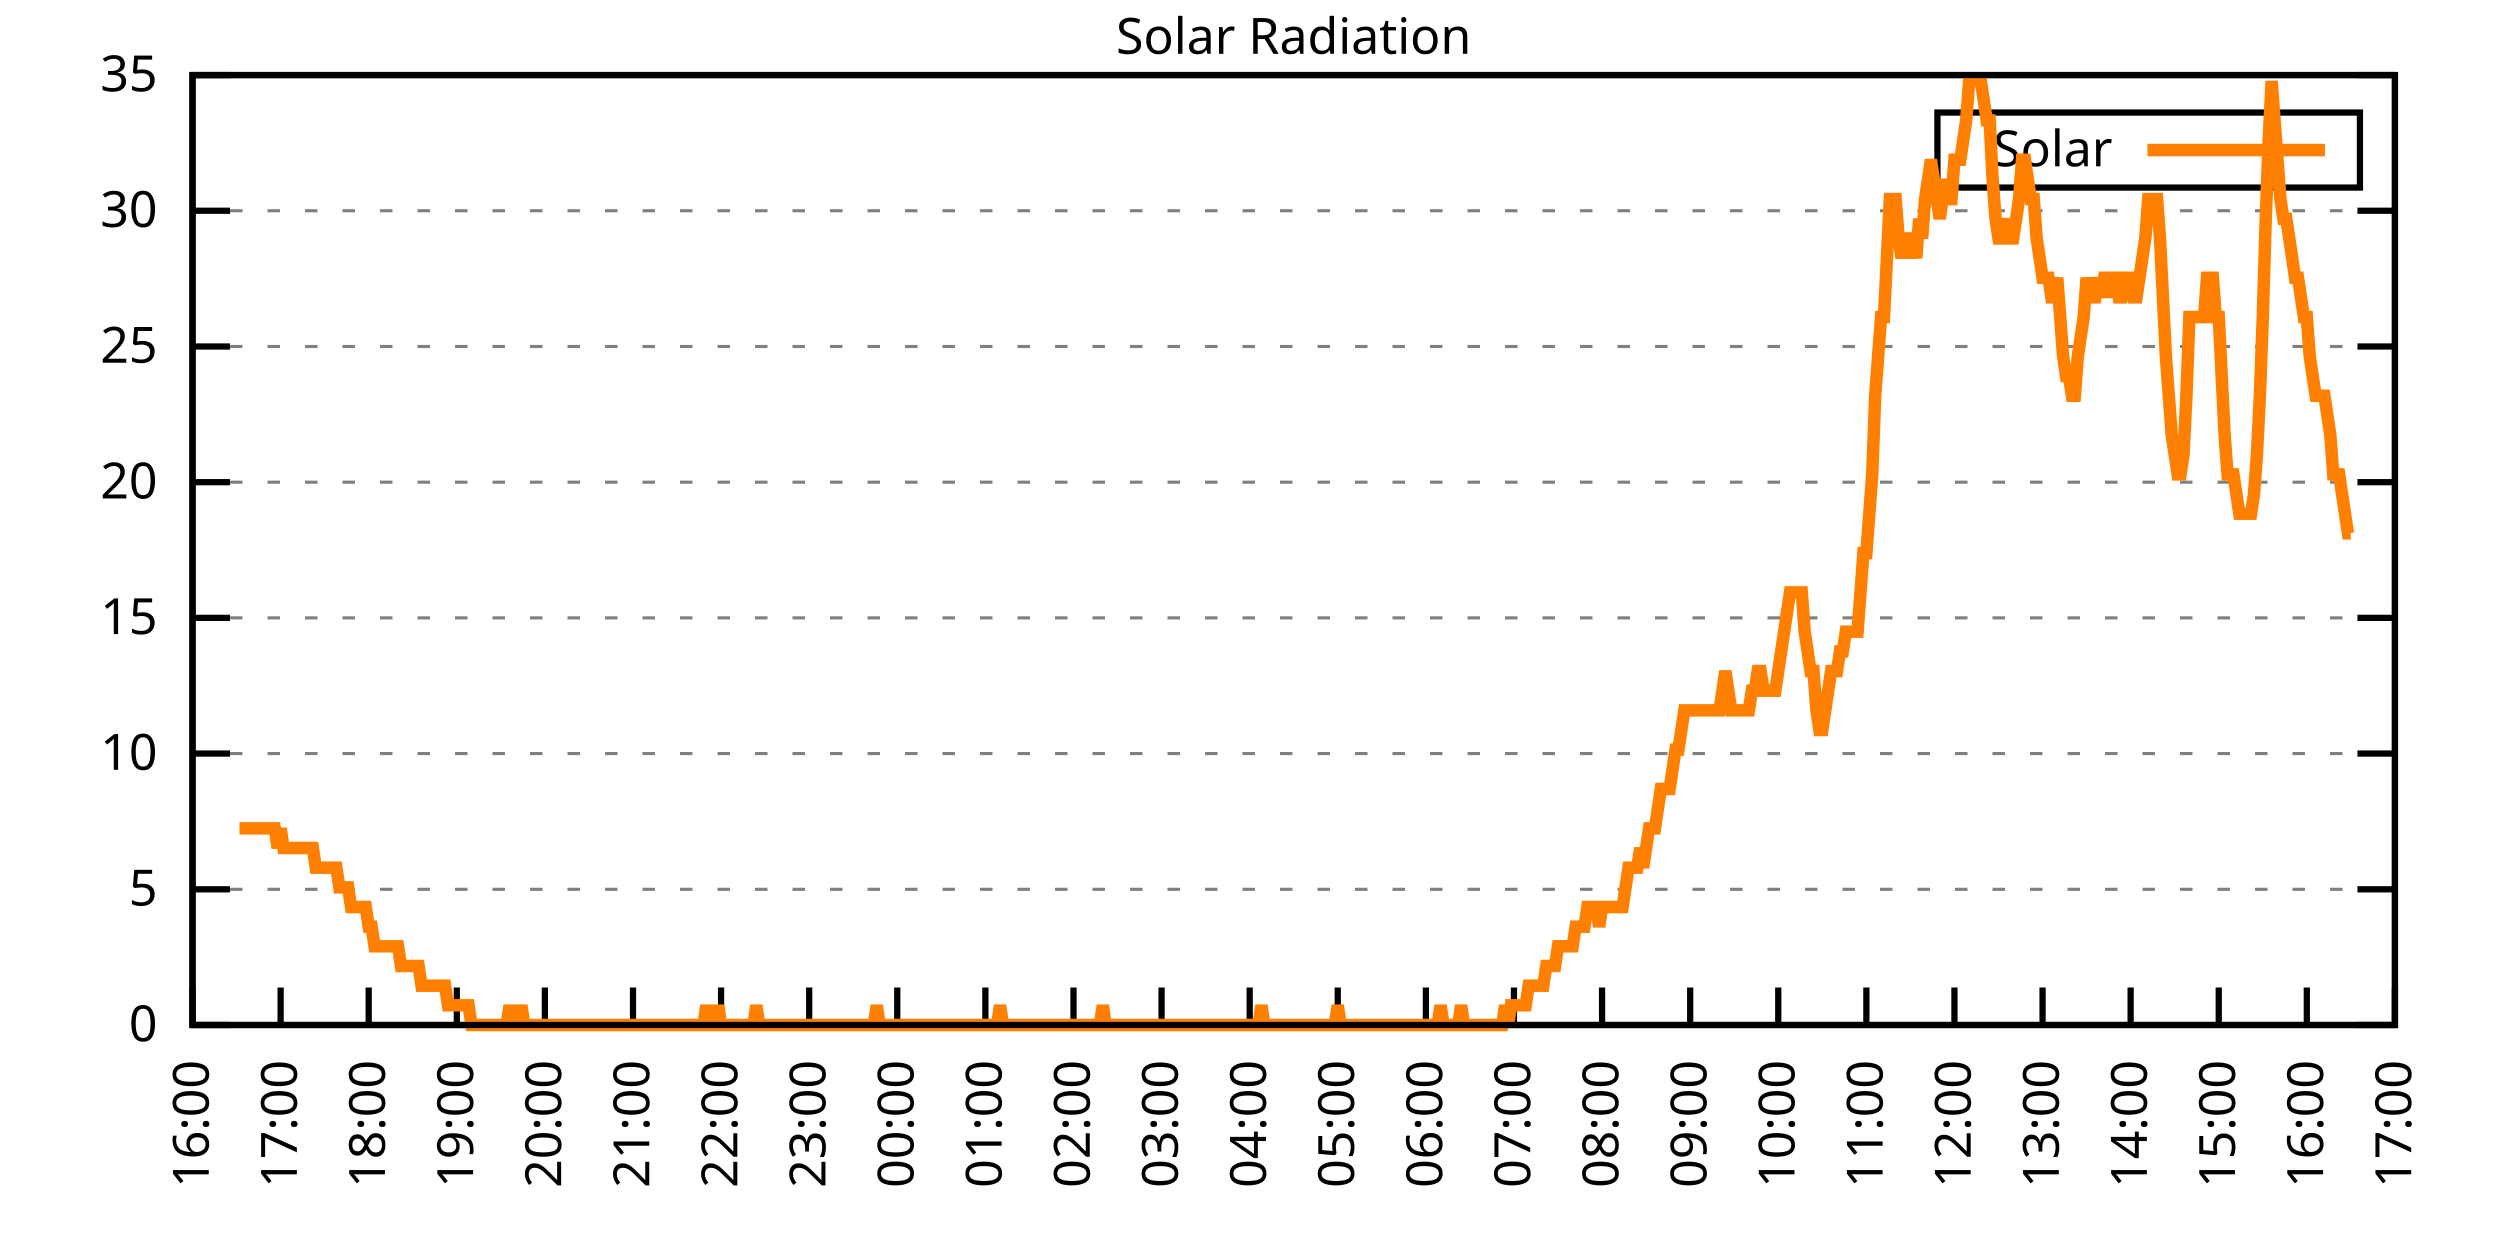
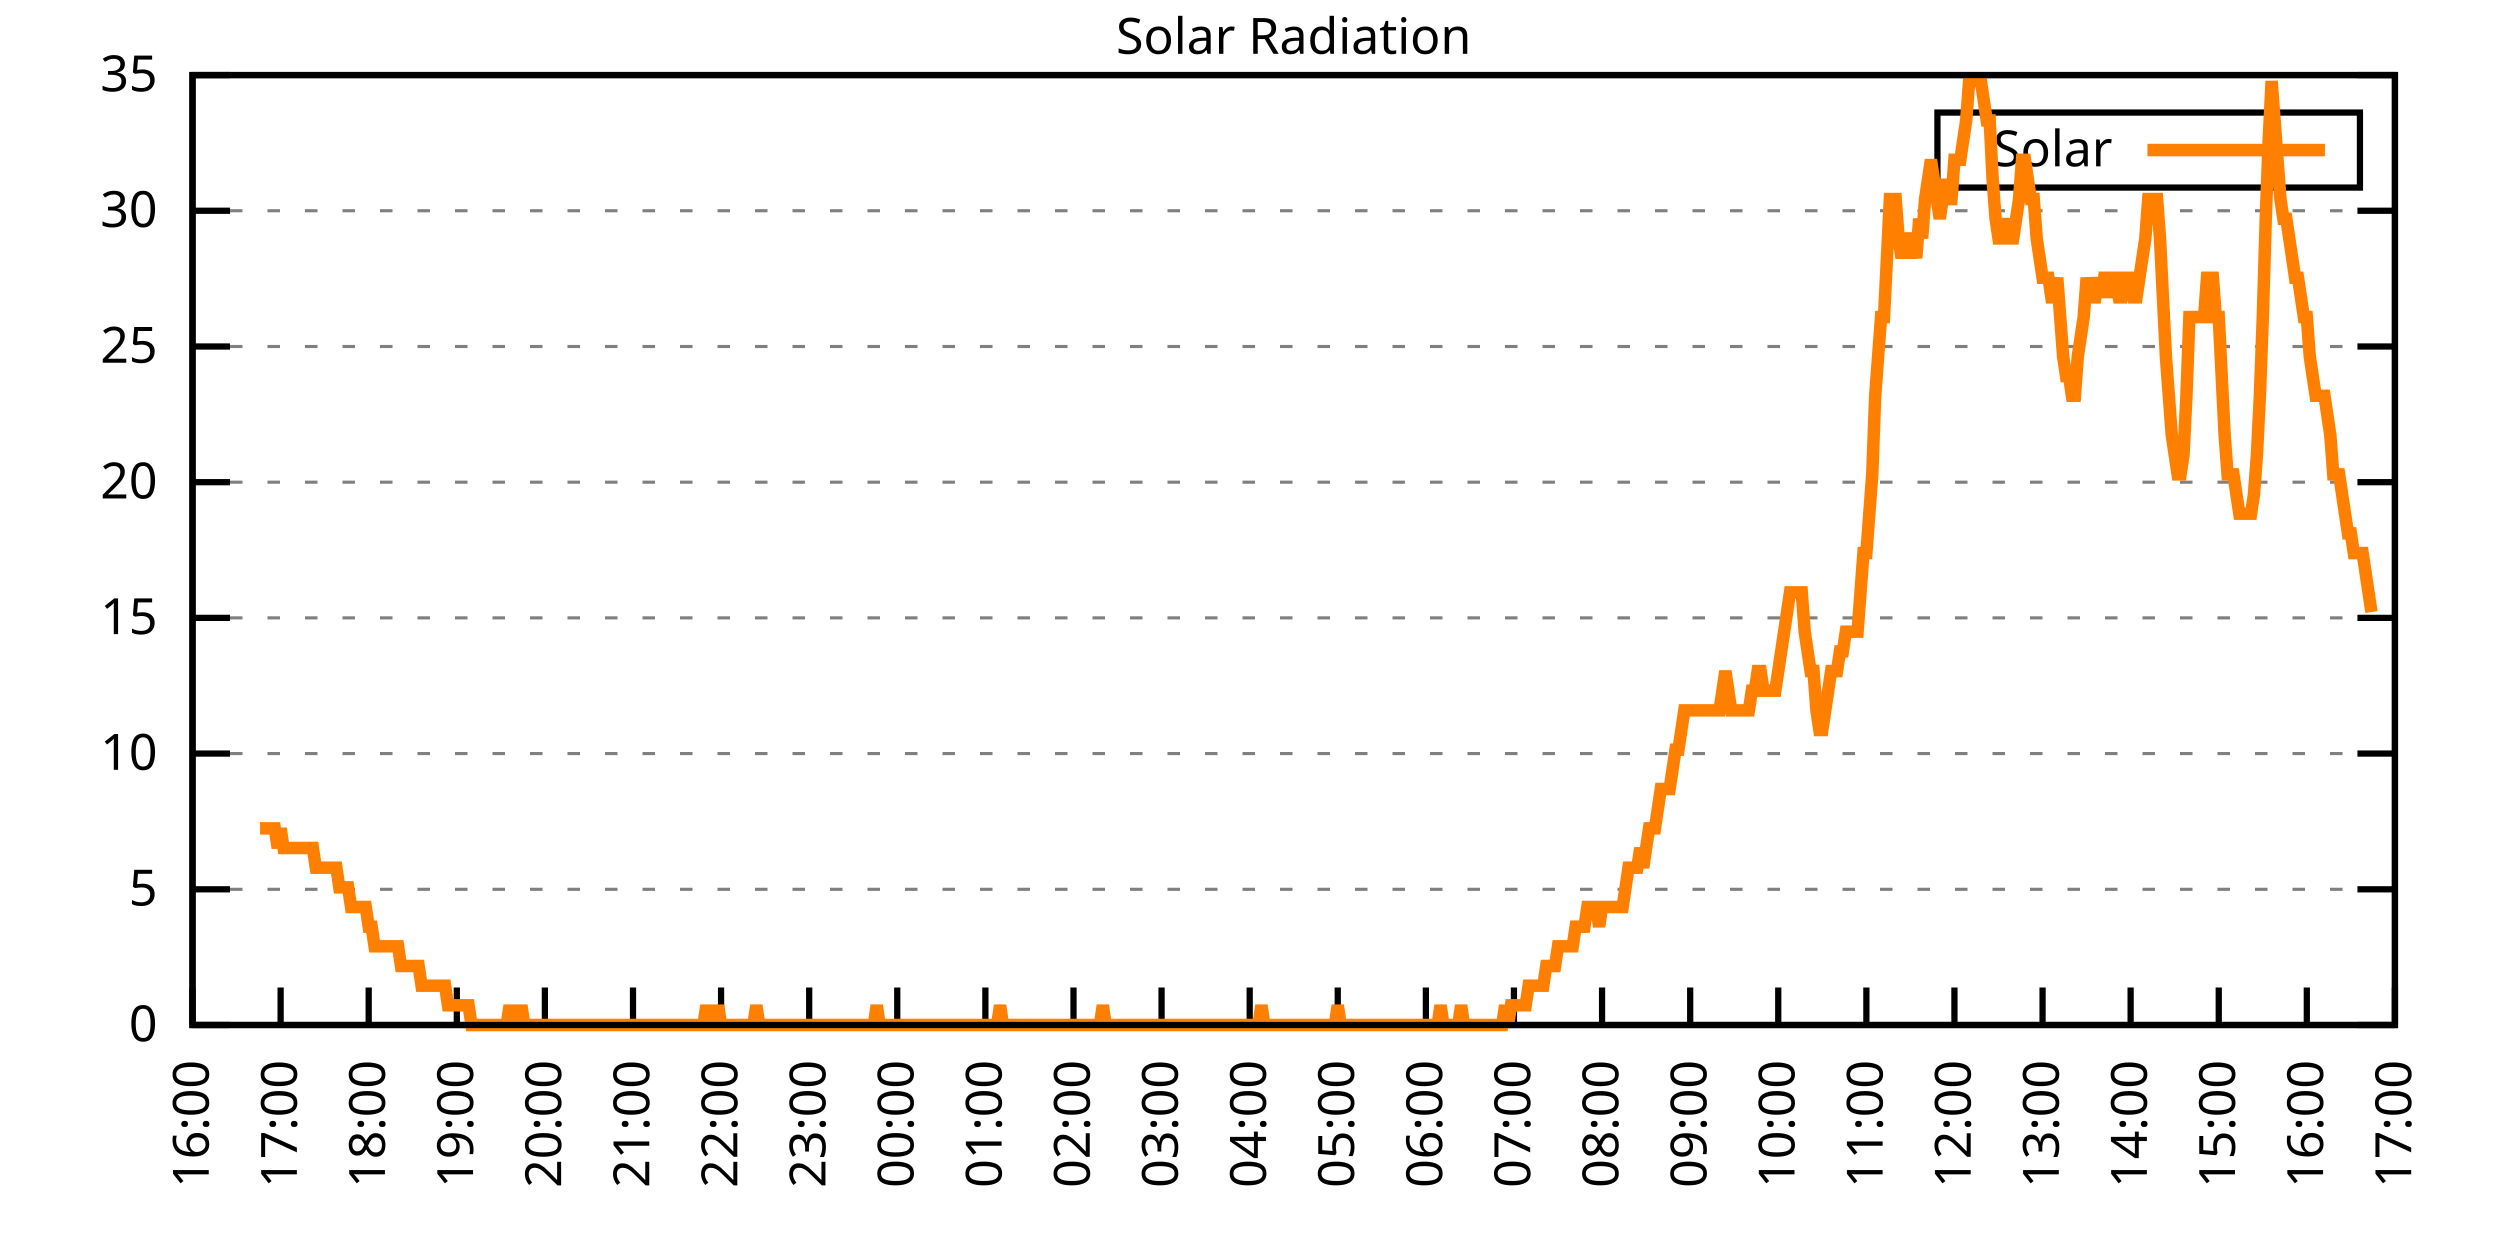
<svg xmlns="http://www.w3.org/2000/svg" xmlns:xlink="http://www.w3.org/1999/xlink" width="400" height="200" viewBox="0 0 400 200">
  <g id="gnuplot_canvas">
    <rect x="0" y="0" width="400" height="200" fill="none" />
    <defs>
      <circle id="gpDot" r="0.5" stroke-width="0.5" stroke="currentColor" />
      <path id="gpPt0" stroke-width="0.333" stroke="currentColor" d="M-1,0 h2 M0,-1 v2" />
      <path id="gpPt1" stroke-width="0.333" stroke="currentColor" d="M-1,-1 L1,1 M1,-1 L-1,1" />
      <path id="gpPt2" stroke-width="0.333" stroke="currentColor" d="M-1,0 L1,0 M0,-1 L0,1 M-1,-1 L1,1 M-1,1 L1,-1" />
      <rect id="gpPt3" stroke-width="0.333" stroke="currentColor" x="-1" y="-1" width="2" height="2" />
      <rect id="gpPt4" stroke-width="0.333" stroke="currentColor" fill="currentColor" x="-1" y="-1" width="2" height="2" />
      <circle id="gpPt5" stroke-width="0.333" stroke="currentColor" cx="0" cy="0" r="1" />
      <use xlink:href="#gpPt5" id="gpPt6" fill="currentColor" stroke="none" />
      <path id="gpPt7" stroke-width="0.333" stroke="currentColor" d="M0,-1.33 L-1.33,0.67 L1.33,0.67 z" />
      <use xlink:href="#gpPt7" id="gpPt8" fill="currentColor" stroke="none" />
      <use xlink:href="#gpPt7" id="gpPt9" stroke="currentColor" transform="rotate(180)" />
      <use xlink:href="#gpPt9" id="gpPt10" fill="currentColor" stroke="none" />
      <use xlink:href="#gpPt3" id="gpPt11" stroke="currentColor" transform="rotate(45)" />
      <use xlink:href="#gpPt11" id="gpPt12" fill="currentColor" stroke="none" />
      <path id="gpPt13" stroke-width="0.333" stroke="currentColor" d="M0,1.330 L1.265,0.411 L0.782,-1.067 L-0.782,-1.076 L-1.265,0.411 z" />
      <use xlink:href="#gpPt13" id="gpPt14" fill="currentColor" stroke="none" />
      <filter id="textbox" filterUnits="objectBoundingBox" x="0" y="0" height="1" width="1">
        <feFlood flood-color="white" flood-opacity="1" result="bgnd" />
        <feComposite in="SourceGraphic" in2="bgnd" operator="atop" />
      </filter>
      <filter id="greybox" filterUnits="objectBoundingBox" x="0" y="0" height="1" width="1">
        <feFlood flood-color="lightgrey" flood-opacity="1" result="grey" />
        <feComposite in="SourceGraphic" in2="grey" operator="atop" />
      </filter>
    </defs>
    <g fill="none" color="white" stroke="currentColor" stroke-width="1.00" stroke-linecap="butt" stroke-linejoin="miter">
</g>
    <g fill="none" color="black" stroke="currentColor" stroke-width="1.00" stroke-linecap="butt" stroke-linejoin="miter">
      <g stroke="none" shape-rendering="crispEdges">
        <polygon fill="rgb(255, 255, 255)" points="30.80,164.00 383.18,164.00 383.18,12.02 30.80,12.02 " />
      </g>
    </g>
    <g fill="none" color="black" stroke="currentColor" stroke-width="1.00" stroke-linecap="butt" stroke-linejoin="miter">
</g>
    <g fill="none" color="black" stroke="black" stroke-width="0.50" stroke-linecap="butt" stroke-linejoin="miter">
</g>
    <g fill="none" color="gray" stroke="currentColor" stroke-width="0.50" stroke-linecap="butt" stroke-linejoin="miter">
      <path stroke="gray" stroke-dasharray="2,4" class="gridline" d="M30.80,164.00 L383.19,164.00  " />
    </g>
    <g fill="none" color="gray" stroke="gray" stroke-width="1.00" stroke-linecap="butt" stroke-linejoin="miter">
</g>
    <g fill="none" color="black" stroke="currentColor" stroke-width="1.00" stroke-linecap="butt" stroke-linejoin="miter">
      <path stroke="black" d="M30.80,164.00 L36.80,164.00 M383.19,164.00 L377.19,164.00  " />
      <g transform="translate(25.20,166.60)" stroke="none" fill="black" font-family="Sans" font-size="8.00" text-anchor="end">
        <text>
          <tspan font-family="Sans"> 0</tspan>
        </text>
      </g>
    </g>
    <g fill="none" color="black" stroke="currentColor" stroke-width="1.00" stroke-linecap="butt" stroke-linejoin="miter">
</g>
    <g fill="none" color="black" stroke="black" stroke-width="0.50" stroke-linecap="butt" stroke-linejoin="miter">
</g>
    <g fill="none" color="gray" stroke="currentColor" stroke-width="0.50" stroke-linecap="butt" stroke-linejoin="miter">
      <path stroke="gray" stroke-dasharray="2,4" class="gridline" d="M30.80,142.29 L383.19,142.29  " />
    </g>
    <g fill="none" color="gray" stroke="gray" stroke-width="1.00" stroke-linecap="butt" stroke-linejoin="miter">
</g>
    <g fill="none" color="black" stroke="currentColor" stroke-width="1.00" stroke-linecap="butt" stroke-linejoin="miter">
      <path stroke="black" d="M30.80,142.29 L36.80,142.29 M383.19,142.29 L377.19,142.29  " />
      <g transform="translate(25.20,144.89)" stroke="none" fill="black" font-family="Sans" font-size="8.00" text-anchor="end">
        <text>
          <tspan font-family="Sans"> 5</tspan>
        </text>
      </g>
    </g>
    <g fill="none" color="black" stroke="currentColor" stroke-width="1.00" stroke-linecap="butt" stroke-linejoin="miter">
</g>
    <g fill="none" color="black" stroke="black" stroke-width="0.50" stroke-linecap="butt" stroke-linejoin="miter">
</g>
    <g fill="none" color="gray" stroke="currentColor" stroke-width="0.50" stroke-linecap="butt" stroke-linejoin="miter">
      <path stroke="gray" stroke-dasharray="2,4" class="gridline" d="M30.80,120.57 L383.19,120.57  " />
    </g>
    <g fill="none" color="gray" stroke="gray" stroke-width="1.00" stroke-linecap="butt" stroke-linejoin="miter">
</g>
    <g fill="none" color="black" stroke="currentColor" stroke-width="1.00" stroke-linecap="butt" stroke-linejoin="miter">
      <path stroke="black" d="M30.80,120.57 L36.80,120.57 M383.19,120.57 L377.19,120.57  " />
      <g transform="translate(25.20,123.17)" stroke="none" fill="black" font-family="Sans" font-size="8.00" text-anchor="end">
        <text>
          <tspan font-family="Sans"> 10</tspan>
        </text>
      </g>
    </g>
    <g fill="none" color="black" stroke="currentColor" stroke-width="1.00" stroke-linecap="butt" stroke-linejoin="miter">
</g>
    <g fill="none" color="black" stroke="black" stroke-width="0.50" stroke-linecap="butt" stroke-linejoin="miter">
</g>
    <g fill="none" color="gray" stroke="currentColor" stroke-width="0.50" stroke-linecap="butt" stroke-linejoin="miter">
      <path stroke="gray" stroke-dasharray="2,4" class="gridline" d="M30.80,98.86 L383.19,98.86  " />
    </g>
    <g fill="none" color="gray" stroke="gray" stroke-width="1.00" stroke-linecap="butt" stroke-linejoin="miter">
</g>
    <g fill="none" color="black" stroke="currentColor" stroke-width="1.00" stroke-linecap="butt" stroke-linejoin="miter">
      <path stroke="black" d="M30.80,98.86 L36.80,98.86 M383.19,98.86 L377.19,98.86  " />
      <g transform="translate(25.20,101.46)" stroke="none" fill="black" font-family="Sans" font-size="8.00" text-anchor="end">
        <text>
          <tspan font-family="Sans"> 15</tspan>
        </text>
      </g>
    </g>
    <g fill="none" color="black" stroke="currentColor" stroke-width="1.00" stroke-linecap="butt" stroke-linejoin="miter">
</g>
    <g fill="none" color="black" stroke="black" stroke-width="0.50" stroke-linecap="butt" stroke-linejoin="miter">
</g>
    <g fill="none" color="gray" stroke="currentColor" stroke-width="0.50" stroke-linecap="butt" stroke-linejoin="miter">
      <path stroke="gray" stroke-dasharray="2,4" class="gridline" d="M30.80,77.15 L383.19,77.15  " />
    </g>
    <g fill="none" color="gray" stroke="gray" stroke-width="1.00" stroke-linecap="butt" stroke-linejoin="miter">
</g>
    <g fill="none" color="black" stroke="currentColor" stroke-width="1.00" stroke-linecap="butt" stroke-linejoin="miter">
      <path stroke="black" d="M30.80,77.15 L36.80,77.15 M383.19,77.15 L377.19,77.15  " />
      <g transform="translate(25.20,79.75)" stroke="none" fill="black" font-family="Sans" font-size="8.00" text-anchor="end">
        <text>
          <tspan font-family="Sans"> 20</tspan>
        </text>
      </g>
    </g>
    <g fill="none" color="black" stroke="currentColor" stroke-width="1.00" stroke-linecap="butt" stroke-linejoin="miter">
</g>
    <g fill="none" color="black" stroke="black" stroke-width="0.50" stroke-linecap="butt" stroke-linejoin="miter">
</g>
    <g fill="none" color="gray" stroke="currentColor" stroke-width="0.50" stroke-linecap="butt" stroke-linejoin="miter">
      <path stroke="gray" stroke-dasharray="2,4" class="gridline" d="M30.80,55.44 L383.19,55.44  " />
    </g>
    <g fill="none" color="gray" stroke="gray" stroke-width="1.00" stroke-linecap="butt" stroke-linejoin="miter">
</g>
    <g fill="none" color="black" stroke="currentColor" stroke-width="1.00" stroke-linecap="butt" stroke-linejoin="miter">
      <path stroke="black" d="M30.80,55.44 L36.80,55.44 M383.19,55.44 L377.19,55.44  " />
      <g transform="translate(25.20,58.04)" stroke="none" fill="black" font-family="Sans" font-size="8.00" text-anchor="end">
        <text>
          <tspan font-family="Sans"> 25</tspan>
        </text>
      </g>
    </g>
    <g fill="none" color="black" stroke="currentColor" stroke-width="1.00" stroke-linecap="butt" stroke-linejoin="miter">
</g>
    <g fill="none" color="black" stroke="black" stroke-width="0.50" stroke-linecap="butt" stroke-linejoin="miter">
</g>
    <g fill="none" color="gray" stroke="currentColor" stroke-width="0.50" stroke-linecap="butt" stroke-linejoin="miter">
      <path stroke="gray" stroke-dasharray="2,4" class="gridline" d="M30.80,33.72 L383.19,33.72  " />
    </g>
    <g fill="none" color="gray" stroke="gray" stroke-width="1.00" stroke-linecap="butt" stroke-linejoin="miter">
</g>
    <g fill="none" color="black" stroke="currentColor" stroke-width="1.00" stroke-linecap="butt" stroke-linejoin="miter">
      <path stroke="black" d="M30.80,33.72 L36.80,33.72 M383.19,33.72 L377.19,33.72  " />
      <g transform="translate(25.20,36.32)" stroke="none" fill="black" font-family="Sans" font-size="8.00" text-anchor="end">
        <text>
          <tspan font-family="Sans"> 30</tspan>
        </text>
      </g>
    </g>
    <g fill="none" color="black" stroke="currentColor" stroke-width="1.00" stroke-linecap="butt" stroke-linejoin="miter">
</g>
    <g fill="none" color="black" stroke="black" stroke-width="0.50" stroke-linecap="butt" stroke-linejoin="miter">
</g>
    <g fill="none" color="gray" stroke="currentColor" stroke-width="0.50" stroke-linecap="butt" stroke-linejoin="miter">
      <path stroke="gray" stroke-dasharray="2,4" class="gridline" d="M30.80,12.01 L383.19,12.01  " />
    </g>
    <g fill="none" color="gray" stroke="gray" stroke-width="1.00" stroke-linecap="butt" stroke-linejoin="miter">
</g>
    <g fill="none" color="black" stroke="currentColor" stroke-width="1.00" stroke-linecap="butt" stroke-linejoin="miter">
      <path stroke="black" d="M30.80,12.01 L36.80,12.01 M383.19,12.01 L377.19,12.01  " />
      <g transform="translate(25.20,14.61)" stroke="none" fill="black" font-family="Sans" font-size="8.00" text-anchor="end">
        <text>
          <tspan font-family="Sans"> 35</tspan>
        </text>
      </g>
    </g>
    <g fill="none" color="black" stroke="currentColor" stroke-width="1.00" stroke-linecap="butt" stroke-linejoin="miter">
      <path stroke="black" d="M30.80,164.00 L30.80,158.00  " />
      <g transform="translate(33.40,169.60) rotate(270.00)" stroke="none" fill="black" font-family="Sans" font-size="8.00" text-anchor="end">
        <text>
          <tspan font-family="Sans">16:00</tspan>
        </text>
      </g>
    </g>
    <g fill="none" color="black" stroke="currentColor" stroke-width="1.00" stroke-linecap="butt" stroke-linejoin="miter">
      <path stroke="black" d="M44.90,164.00 L44.90,158.00  " />
      <g transform="translate(47.50,169.60) rotate(270.00)" stroke="none" fill="black" font-family="Sans" font-size="8.00" text-anchor="end">
        <text>
          <tspan font-family="Sans">17:00</tspan>
        </text>
      </g>
    </g>
    <g fill="none" color="black" stroke="currentColor" stroke-width="1.00" stroke-linecap="butt" stroke-linejoin="miter">
      <path stroke="black" d="M58.99,164.00 L58.99,158.00  " />
      <g transform="translate(61.59,169.60) rotate(270.00)" stroke="none" fill="black" font-family="Sans" font-size="8.00" text-anchor="end">
        <text>
          <tspan font-family="Sans">18:00</tspan>
        </text>
      </g>
    </g>
    <g fill="none" color="black" stroke="currentColor" stroke-width="1.00" stroke-linecap="butt" stroke-linejoin="miter">
      <path stroke="black" d="M73.09,164.00 L73.09,158.00  " />
      <g transform="translate(75.69,169.60) rotate(270.00)" stroke="none" fill="black" font-family="Sans" font-size="8.00" text-anchor="end">
        <text>
          <tspan font-family="Sans">19:00</tspan>
        </text>
      </g>
    </g>
    <g fill="none" color="black" stroke="currentColor" stroke-width="1.00" stroke-linecap="butt" stroke-linejoin="miter">
      <path stroke="black" d="M87.18,164.00 L87.18,158.00  " />
      <g transform="translate(89.78,169.60) rotate(270.00)" stroke="none" fill="black" font-family="Sans" font-size="8.00" text-anchor="end">
        <text>
          <tspan font-family="Sans">20:00</tspan>
        </text>
      </g>
    </g>
    <g fill="none" color="black" stroke="currentColor" stroke-width="1.00" stroke-linecap="butt" stroke-linejoin="miter">
      <path stroke="black" d="M101.28,164.00 L101.28,158.00  " />
      <g transform="translate(103.88,169.60) rotate(270.00)" stroke="none" fill="black" font-family="Sans" font-size="8.00" text-anchor="end">
        <text>
          <tspan font-family="Sans">21:00</tspan>
        </text>
      </g>
    </g>
    <g fill="none" color="black" stroke="currentColor" stroke-width="1.00" stroke-linecap="butt" stroke-linejoin="miter">
      <path stroke="black" d="M115.37,164.00 L115.37,158.00  " />
      <g transform="translate(117.97,169.60) rotate(270.00)" stroke="none" fill="black" font-family="Sans" font-size="8.00" text-anchor="end">
        <text>
          <tspan font-family="Sans">22:00</tspan>
        </text>
      </g>
    </g>
    <g fill="none" color="black" stroke="currentColor" stroke-width="1.00" stroke-linecap="butt" stroke-linejoin="miter">
      <path stroke="black" d="M129.47,164.00 L129.47,158.00  " />
      <g transform="translate(132.07,169.60) rotate(270.00)" stroke="none" fill="black" font-family="Sans" font-size="8.00" text-anchor="end">
        <text>
          <tspan font-family="Sans">23:00</tspan>
        </text>
      </g>
    </g>
    <g fill="none" color="black" stroke="currentColor" stroke-width="1.00" stroke-linecap="butt" stroke-linejoin="miter">
      <path stroke="black" d="M143.56,164.00 L143.56,158.00  " />
      <g transform="translate(146.16,169.60) rotate(270.00)" stroke="none" fill="black" font-family="Sans" font-size="8.00" text-anchor="end">
        <text>
          <tspan font-family="Sans">00:00</tspan>
        </text>
      </g>
    </g>
    <g fill="none" color="black" stroke="currentColor" stroke-width="1.00" stroke-linecap="butt" stroke-linejoin="miter">
      <path stroke="black" d="M157.66,164.00 L157.66,158.00  " />
      <g transform="translate(160.26,169.60) rotate(270.00)" stroke="none" fill="black" font-family="Sans" font-size="8.00" text-anchor="end">
        <text>
          <tspan font-family="Sans">01:00</tspan>
        </text>
      </g>
    </g>
    <g fill="none" color="black" stroke="currentColor" stroke-width="1.00" stroke-linecap="butt" stroke-linejoin="miter">
      <path stroke="black" d="M171.76,164.00 L171.76,158.00  " />
      <g transform="translate(174.36,169.60) rotate(270.00)" stroke="none" fill="black" font-family="Sans" font-size="8.00" text-anchor="end">
        <text>
          <tspan font-family="Sans">02:00</tspan>
        </text>
      </g>
    </g>
    <g fill="none" color="black" stroke="currentColor" stroke-width="1.00" stroke-linecap="butt" stroke-linejoin="miter">
      <path stroke="black" d="M185.85,164.00 L185.85,158.00  " />
      <g transform="translate(188.45,169.60) rotate(270.00)" stroke="none" fill="black" font-family="Sans" font-size="8.00" text-anchor="end">
        <text>
          <tspan font-family="Sans">03:00</tspan>
        </text>
      </g>
    </g>
    <g fill="none" color="black" stroke="currentColor" stroke-width="1.00" stroke-linecap="butt" stroke-linejoin="miter">
      <path stroke="black" d="M199.95,164.00 L199.95,158.00  " />
      <g transform="translate(202.55,169.60) rotate(270.00)" stroke="none" fill="black" font-family="Sans" font-size="8.00" text-anchor="end">
        <text>
          <tspan font-family="Sans">04:00</tspan>
        </text>
      </g>
    </g>
    <g fill="none" color="black" stroke="currentColor" stroke-width="1.00" stroke-linecap="butt" stroke-linejoin="miter">
      <path stroke="black" d="M214.04,164.00 L214.04,158.00  " />
      <g transform="translate(216.64,169.60) rotate(270.00)" stroke="none" fill="black" font-family="Sans" font-size="8.00" text-anchor="end">
        <text>
          <tspan font-family="Sans">05:00</tspan>
        </text>
      </g>
    </g>
    <g fill="none" color="black" stroke="currentColor" stroke-width="1.00" stroke-linecap="butt" stroke-linejoin="miter">
      <path stroke="black" d="M228.14,164.00 L228.14,158.00  " />
      <g transform="translate(230.74,169.60) rotate(270.00)" stroke="none" fill="black" font-family="Sans" font-size="8.00" text-anchor="end">
        <text>
          <tspan font-family="Sans">06:00</tspan>
        </text>
      </g>
    </g>
    <g fill="none" color="black" stroke="currentColor" stroke-width="1.00" stroke-linecap="butt" stroke-linejoin="miter">
      <path stroke="black" d="M242.23,164.00 L242.23,158.00  " />
      <g transform="translate(244.83,169.60) rotate(270.00)" stroke="none" fill="black" font-family="Sans" font-size="8.00" text-anchor="end">
        <text>
          <tspan font-family="Sans">07:00</tspan>
        </text>
      </g>
    </g>
    <g fill="none" color="black" stroke="currentColor" stroke-width="1.00" stroke-linecap="butt" stroke-linejoin="miter">
      <path stroke="black" d="M256.33,164.00 L256.33,158.00  " />
      <g transform="translate(258.93,169.60) rotate(270.00)" stroke="none" fill="black" font-family="Sans" font-size="8.00" text-anchor="end">
        <text>
          <tspan font-family="Sans">08:00</tspan>
        </text>
      </g>
    </g>
    <g fill="none" color="black" stroke="currentColor" stroke-width="1.00" stroke-linecap="butt" stroke-linejoin="miter">
      <path stroke="black" d="M270.43,164.00 L270.43,158.00  " />
      <g transform="translate(273.03,169.60) rotate(270.00)" stroke="none" fill="black" font-family="Sans" font-size="8.00" text-anchor="end">
        <text>
          <tspan font-family="Sans">09:00</tspan>
        </text>
      </g>
    </g>
    <g fill="none" color="black" stroke="currentColor" stroke-width="1.00" stroke-linecap="butt" stroke-linejoin="miter">
      <path stroke="black" d="M284.52,164.00 L284.52,158.00  " />
      <g transform="translate(287.12,169.60) rotate(270.00)" stroke="none" fill="black" font-family="Sans" font-size="8.00" text-anchor="end">
        <text>
          <tspan font-family="Sans">10:00</tspan>
        </text>
      </g>
    </g>
    <g fill="none" color="black" stroke="currentColor" stroke-width="1.00" stroke-linecap="butt" stroke-linejoin="miter">
      <path stroke="black" d="M298.62,164.00 L298.62,158.00  " />
      <g transform="translate(301.22,169.60) rotate(270.00)" stroke="none" fill="black" font-family="Sans" font-size="8.00" text-anchor="end">
        <text>
          <tspan font-family="Sans">11:00</tspan>
        </text>
      </g>
    </g>
    <g fill="none" color="black" stroke="currentColor" stroke-width="1.00" stroke-linecap="butt" stroke-linejoin="miter">
      <path stroke="black" d="M312.71,164.00 L312.71,158.00  " />
      <g transform="translate(315.31,169.60) rotate(270.00)" stroke="none" fill="black" font-family="Sans" font-size="8.00" text-anchor="end">
        <text>
          <tspan font-family="Sans">12:00</tspan>
        </text>
      </g>
    </g>
    <g fill="none" color="black" stroke="currentColor" stroke-width="1.00" stroke-linecap="butt" stroke-linejoin="miter">
      <path stroke="black" d="M326.81,164.00 L326.81,158.00  " />
      <g transform="translate(329.41,169.60) rotate(270.00)" stroke="none" fill="black" font-family="Sans" font-size="8.00" text-anchor="end">
        <text>
          <tspan font-family="Sans">13:00</tspan>
        </text>
      </g>
    </g>
    <g fill="none" color="black" stroke="currentColor" stroke-width="1.00" stroke-linecap="butt" stroke-linejoin="miter">
      <path stroke="black" d="M340.90,164.00 L340.90,158.00  " />
      <g transform="translate(343.50,169.60) rotate(270.00)" stroke="none" fill="black" font-family="Sans" font-size="8.00" text-anchor="end">
        <text>
          <tspan font-family="Sans">14:00</tspan>
        </text>
      </g>
    </g>
    <g fill="none" color="black" stroke="currentColor" stroke-width="1.00" stroke-linecap="butt" stroke-linejoin="miter">
      <path stroke="black" d="M355.00,164.00 L355.00,158.00  " />
      <g transform="translate(357.60,169.60) rotate(270.00)" stroke="none" fill="black" font-family="Sans" font-size="8.00" text-anchor="end">
        <text>
          <tspan font-family="Sans">15:00</tspan>
        </text>
      </g>
    </g>
    <g fill="none" color="black" stroke="currentColor" stroke-width="1.00" stroke-linecap="butt" stroke-linejoin="miter">
      <path stroke="black" d="M369.09,164.00 L369.09,158.00  " />
      <g transform="translate(371.69,169.60) rotate(270.00)" stroke="none" fill="black" font-family="Sans" font-size="8.00" text-anchor="end">
        <text>
          <tspan font-family="Sans">16:00</tspan>
        </text>
      </g>
    </g>
    <g fill="none" color="black" stroke="currentColor" stroke-width="1.00" stroke-linecap="butt" stroke-linejoin="miter">
      <path stroke="black" d="M383.19,164.00 L383.19,158.00  " />
      <g transform="translate(385.79,169.60) rotate(270.00)" stroke="none" fill="black" font-family="Sans" font-size="8.00" text-anchor="end">
        <text>
          <tspan font-family="Sans">17:00</tspan>
        </text>
      </g>
    </g>
    <g fill="none" color="black" stroke="currentColor" stroke-width="1.00" stroke-linecap="butt" stroke-linejoin="miter">
</g>
    <g fill="none" color="black" stroke="currentColor" stroke-width="1.00" stroke-linecap="butt" stroke-linejoin="miter">
      <path stroke="black" d="M30.80,12.01 L30.80,164.00 L383.19,164.00 L383.19,12.01 L30.80,12.01 Z  " />
    </g>
    <g fill="none" color="black" stroke="currentColor" stroke-width="1.00" stroke-linecap="butt" stroke-linejoin="miter">
</g>
    <g fill="none" color="black" stroke="currentColor" stroke-width="1.00" stroke-linecap="butt" stroke-linejoin="miter">
      <path stroke="black" d="M309.99,30.01 L309.99,18.01 L377.59,18.01 L377.59,30.01 L309.99,30.01 Z  " />
    </g>
    <g id="Solar_Radiation_plot_1">
      <g fill="none" color="white" stroke="black" stroke-width="2.00" stroke-linecap="butt" stroke-linejoin="miter">
</g>
      <g fill="none" color="black" stroke="currentColor" stroke-width="2.00" stroke-linecap="butt" stroke-linejoin="miter">
        <g transform="translate(337.99,26.61)" stroke="none" fill="black" font-family="Sans" font-size="8.00" text-anchor="end">
          <text>
            <tspan font-family="Sans">Solar</tspan>
          </text>
        </g>
      </g>
      <g fill="none" color="black" stroke="currentColor" stroke-width="2.00" stroke-linecap="butt" stroke-linejoin="miter">
-         <path stroke="rgb(255, 127,   0)" d="M343.59,24.01 L371.99,24.01 M38.32,132.54 L38.79,132.54 L39.26,132.54 L39.73,132.54 L40.20,132.54 L40.67,132.54   L41.14,132.54 L41.61,132.54 L42.08,132.54 L42.55,132.54 L43.02,132.54 L43.49,132.54 L43.96,132.54 L44.43,135.68   L44.90,132.54 L45.37,135.68 L45.84,135.68 L46.31,135.68 L46.78,135.68 L47.24,135.68 L47.71,135.68 L48.18,135.68   L48.65,135.68 L49.12,135.68 L49.59,135.68 L50.06,135.68 L50.53,138.83 L51.00,138.83 L51.47,138.83 L51.94,138.83   L52.41,138.83 L52.88,138.83 L53.35,138.83 L53.82,138.83 L54.29,141.98 L54.76,141.98 L55.23,141.98 L55.70,141.98   L56.17,145.12 L56.64,145.12 L57.11,145.12 L57.58,145.12 L58.05,145.12 L58.52,145.12 L58.99,148.27 L59.46,148.27   L59.93,151.41 L60.40,151.41 L60.87,151.41 L61.34,151.41 L61.81,151.41 L62.28,151.41 L62.75,151.41 L63.22,151.41   L63.69,151.41 L64.16,154.56 L64.63,154.56 L65.10,154.56 L65.57,154.56 L66.04,154.56 L66.51,154.56 L66.98,154.56   L67.45,157.71 L67.92,157.71 L68.39,157.71 L68.86,157.71 L69.33,157.71 L69.80,157.71 L70.27,157.71 L70.74,157.71   L71.21,157.71 L71.68,160.85 L72.15,160.85 L72.62,160.85 L73.09,160.85 L73.56,160.85 L74.03,160.85 L74.50,160.85   L74.97,160.85 L75.44,164.00 L75.91,164.00 L76.38,164.00 L76.85,164.00 L77.32,164.00 L77.79,164.00 L78.26,164.00   L78.73,164.00 L79.19,164.00 L79.66,164.00 L80.13,164.00 L80.60,164.00 L81.07,164.00 L81.54,160.85 L82.01,164.00   L82.48,164.00 L82.95,164.00 L83.42,160.85 L83.89,164.00 L84.36,164.00 L84.83,164.00 L85.30,164.00 L85.77,164.00   L86.24,164.00 L86.71,164.00 L87.18,164.00 L87.65,164.00 L88.12,164.00 L88.59,164.00 L89.06,164.00 L89.53,164.00   L90.00,164.00 L90.47,164.00 L90.94,164.00 L91.41,164.00 L91.88,164.00 L92.35,164.00 L92.82,164.00 L93.29,164.00   L93.76,164.00 L94.23,164.00 L94.70,164.00 L95.17,164.00 L95.64,164.00 L96.11,164.00 L96.58,164.00 L97.05,164.00   L97.52,164.00 L97.99,164.00 L98.46,164.00 L98.93,164.00 L99.40,164.00 L99.87,164.00 L100.34,164.00 L100.81,164.00   L101.28,164.00 L101.75,164.00 L102.22,164.00 L102.69,164.00 L103.16,164.00 L103.63,164.00 L104.10,164.00 L104.57,164.00   L105.04,164.00 L105.51,164.00 L105.98,164.00 L106.45,164.00 L106.92,164.00 L107.39,164.00 L107.86,164.00 L108.33,164.00   L108.80,164.00 L109.27,164.00 L109.74,164.00 L110.21,164.00 L110.68,164.00 L111.14,164.00 L111.61,164.00 L112.08,164.00   L112.55,164.00 L113.02,160.85 L113.49,164.00 L113.96,164.00 L114.43,164.00 L114.90,160.85 L115.37,164.00 L115.84,164.00   L116.31,164.00 L116.78,164.00 L117.25,164.00 L117.72,164.00 L118.19,164.00 L118.66,164.00 L119.13,164.00 L119.60,164.00   L120.07,164.00 L120.54,164.00 L121.01,160.85 L121.48,164.00 L121.95,164.00 L122.42,164.00 L122.89,164.00 L123.36,164.00   L123.83,164.00 L124.30,164.00 L124.77,164.00 L125.24,164.00 L125.71,164.00 L126.18,164.00 L126.65,164.00 L127.12,164.00   L127.59,164.00 L128.06,164.00 L128.53,164.00 L129.00,164.00 L129.47,164.00 L129.94,164.00 L130.41,164.00 L130.88,164.00   L131.35,164.00 L131.82,164.00 L132.29,164.00 L132.76,164.00 L133.23,164.00 L133.70,164.00 L134.17,164.00 L134.64,164.00   L135.11,164.00 L135.58,164.00 L136.05,164.00 L136.52,164.00 L136.99,164.00 L137.46,164.00 L137.93,164.00 L138.40,164.00   L138.87,164.00 L139.34,164.00 L139.81,164.00 L140.28,160.85 L140.75,164.00 L141.22,164.00 L141.69,164.00 L142.16,164.00   L142.63,164.00 L143.09,164.00 L143.56,164.00 L144.03,164.00 L144.50,164.00 L144.97,164.00 L145.44,164.00 L145.91,164.00   L146.38,164.00 L146.85,164.00 L147.32,164.00 L147.79,164.00 L148.26,164.00 L148.73,164.00 L149.20,164.00 L149.67,164.00   L150.14,164.00 L150.61,164.00 L151.08,164.00 L151.55,164.00 L152.02,164.00 L152.49,164.00 L152.96,164.00 L153.43,164.00   L153.90,164.00 L154.37,164.00 L154.84,164.00 L155.31,164.00 L155.78,164.00 L156.25,164.00 L156.72,164.00 L157.19,164.00   L157.66,164.00 L158.13,164.00 L158.60,164.00 L159.07,164.00 L159.54,164.00 L160.01,160.85 L160.48,164.00 L160.95,164.00   L161.42,164.00 L161.89,164.00 L162.36,164.00 L162.83,164.00 L163.30,164.00 L163.77,164.00 L164.24,164.00 L164.71,164.00   L165.18,164.00 L165.65,164.00 L166.12,164.00 L166.59,164.00 L167.06,164.00 L167.53,164.00 L168.00,164.00 L168.47,164.00   L168.94,164.00 L169.41,164.00 L169.88,164.00 L170.35,164.00 L170.82,164.00 L171.29,164.00 L171.76,164.00 L172.23,164.00   L172.70,164.00 L173.17,164.00 L173.64,164.00 L174.11,164.00 L174.58,164.00 L175.04,164.00 L175.51,164.00 L175.98,164.00   L176.45,160.85 L176.92,164.00 L177.39,164.00 L177.86,164.00 L178.33,164.00 L178.80,164.00 L179.27,164.00 L179.74,164.00   L180.21,164.00 L180.68,164.00 L181.15,164.00 L181.62,164.00 L182.09,164.00 L182.56,164.00 L183.03,164.00 L183.50,164.00   L183.97,164.00 L184.44,164.00 L184.91,164.00 L185.38,164.00 L185.85,164.00 L186.32,164.00 L186.79,164.00 L187.26,164.00   L187.73,164.00 L188.20,164.00 L188.67,164.00 L189.14,164.00 L189.61,164.00 L190.08,164.00 L190.55,164.00 L191.02,164.00   L191.49,164.00 L191.96,164.00 L192.43,164.00 L192.90,164.00 L193.37,164.00 L193.84,164.00 L194.31,164.00 L194.78,164.00   L195.25,164.00 L195.72,164.00 L196.19,164.00 L196.66,164.00 L197.13,164.00 L197.60,164.00 L198.07,164.00 L198.54,164.00   L199.01,164.00 L199.48,164.00 L199.95,164.00 L200.42,164.00 L200.89,164.00 L201.36,164.00 L201.83,160.85 L202.30,164.00   L202.77,164.00 L203.24,164.00 L203.71,164.00 L204.18,164.00 L204.65,164.00 L205.12,164.00 L205.59,164.00 L206.06,164.00   L206.53,164.00 L207.00,164.00 L207.46,164.00 L207.93,164.00 L208.40,164.00 L208.87,164.00 L209.34,164.00 L209.81,164.00   L210.28,164.00 L210.75,164.00 L211.22,164.00 L211.69,164.00 L212.16,164.00 L212.63,164.00 L213.10,164.00 L213.57,164.00   L214.04,160.85 L214.51,164.00 L214.98,164.00 L215.45,164.00 L215.92,164.00 L216.39,164.00 L216.86,164.00 L217.33,164.00   L217.80,164.00 L218.27,164.00 L218.74,164.00 L219.21,164.00 L219.68,164.00 L220.15,164.00 L220.62,164.00 L221.09,164.00   L221.56,164.00 L222.03,164.00 L222.50,164.00 L222.97,164.00 L223.44,164.00 L223.91,164.00 L224.38,164.00 L224.85,164.00   L225.32,164.00 L225.79,164.00 L226.26,164.00 L226.73,164.00 L227.20,164.00 L227.67,164.00 L228.14,164.00 L228.61,164.00   L229.08,164.00 L229.55,164.00 L230.02,164.00 L230.49,160.85 L230.96,164.00 L231.43,164.00 L231.90,164.00 L232.37,164.00   L232.84,164.00 L233.31,164.00 L233.78,160.85 L234.25,164.00 L234.72,164.00 L235.19,164.00 L235.66,164.00 L236.13,164.00   L236.60,164.00 L237.07,164.00 L237.54,164.00 L238.01,164.00 L238.48,164.00 L238.95,164.00 L239.41,164.00 L239.88,164.00   L240.35,164.00 L240.82,160.85 L241.29,164.00 L241.76,160.85 L242.23,160.85 L242.70,160.85 L243.17,160.85 L243.64,160.85   L244.11,160.85 L244.58,157.71 L245.05,157.71 L245.52,157.71 L245.99,157.71 L246.46,157.71 L246.93,157.71 L247.40,154.56   L247.87,154.56 L248.34,154.56 L248.81,154.56 L249.28,151.41 L249.75,151.41 L250.22,151.41 L250.69,151.41 L251.16,151.41   L251.63,151.41 L252.10,148.27 L252.57,148.27 L253.04,148.27 L253.51,148.27 L253.98,145.12 L254.45,145.12 L254.92,145.12   L255.39,145.12 L255.86,148.27 L256.33,145.12 L256.80,145.12 L257.27,145.12 L257.74,145.12 L258.21,145.12 L258.68,145.12   L259.15,145.12 L259.62,145.12 L260.09,141.98 L260.56,138.83 L261.03,138.83 L261.50,138.83 L261.97,138.83 L262.44,135.68   L262.91,138.83 L263.38,135.68 L263.85,132.54 L264.32,132.54 L264.79,132.54 L265.26,129.39 L265.73,126.24 L266.20,126.24   L266.67,126.24 L267.14,126.24 L267.61,123.10 L268.08,119.95 L268.55,119.95 L269.02,116.80 L269.49,113.66 L269.96,113.66   L270.43,113.66 L270.90,113.66 L271.36,113.66 L271.83,113.66 L272.30,113.66 L272.77,113.66 L273.24,113.66 L273.71,113.66   L274.18,113.66 L274.65,113.66 L275.12,113.66 L275.59,110.51 L276.06,107.37 L276.53,110.51 L277.00,113.66 L277.47,113.66   L277.94,113.66 L278.41,113.66 L278.88,113.66 L279.35,113.66 L279.82,113.66 L280.29,110.51 L280.76,110.51 L281.23,107.37   L281.70,107.37 L282.17,110.51 L282.64,110.51 L283.11,110.51 L283.58,110.51 L284.05,110.51 L284.52,107.37 L284.99,104.22   L285.46,101.07 L285.93,97.93 L286.40,94.78 L286.87,94.78 L287.34,94.78 L287.81,94.78 L288.28,94.78 L288.75,101.07   L289.22,104.22 L289.69,107.37 L290.16,107.37 L290.63,113.66 L291.10,116.80 L291.57,116.80 L292.04,113.66 L292.51,110.51   L292.98,107.37 L293.45,107.37 L293.92,107.37 L294.39,104.22 L294.86,104.22 L295.33,101.07 L295.80,101.07 L296.27,101.07   L296.74,101.07 L297.21,101.07 L297.68,94.78 L298.15,88.49 L298.62,88.49 L299.09,82.19 L299.56,75.90 L300.03,63.32   L300.50,57.02 L300.97,50.73 L301.44,50.73 L301.91,41.29 L302.38,31.85 L302.85,31.85 L303.31,31.85 L303.78,38.15   L304.25,41.29 L304.72,38.15 L305.19,38.15 L305.66,41.29 L306.13,38.15 L306.60,41.29 L307.07,35.00 L307.54,38.15   L308.01,31.85 L308.48,28.71 L308.95,25.56 L309.42,28.71 L309.89,31.85 L310.36,35.00 L310.83,31.85 L311.30,28.71   L311.77,31.85 L312.24,31.85 L312.71,25.56 L313.18,25.56 L313.65,25.56 L314.12,22.41 L314.59,19.27 L315.06,12.97   L315.53,12.97 L316.00,12.97 L316.47,12.97 L316.94,12.97 L317.41,16.12 L317.88,19.27 L318.35,19.27 L318.82,28.71   L319.29,35.00 L319.76,38.15 L320.23,38.15 L320.70,35.00 L321.17,38.15 L321.64,38.15 L322.11,38.15 L322.58,35.00   L323.05,31.85 L323.52,25.56 L323.99,25.56 L324.46,28.71 L324.93,31.85 L325.40,31.85 L325.87,38.15 L326.34,41.29   L326.81,44.44 L327.28,44.44 L327.75,44.44 L328.22,47.58 L328.69,47.58 L329.16,44.44 L329.63,50.73 L330.10,57.02   L330.57,60.17 L331.04,60.17 L331.51,63.32 L331.98,63.32 L332.45,57.02 L332.92,53.88 L333.39,50.73 L333.86,44.44   L334.33,47.58 L334.80,47.58 L335.26,47.58 L335.73,44.44 L336.20,47.58 L336.67,44.44 L337.14,44.44 L337.61,47.58   L338.08,44.44 L338.55,44.44 L339.02,47.58 L339.49,47.58 L339.96,44.44 L340.43,44.44 L340.90,44.44 L341.37,47.58   L341.84,47.58 L342.31,44.44 L342.78,41.29 L343.25,38.15 L343.72,31.85 L344.19,31.85 L344.66,31.85 L345.13,31.85   L345.60,38.15 L346.07,47.58 L346.54,57.02 L347.01,63.32 L347.48,69.61 L347.95,72.76 L348.42,75.90 L348.89,75.90   L349.36,72.76 L349.83,63.32 L350.30,50.73 L350.77,50.73 L351.24,50.73 L351.71,50.73 L352.18,50.73 L352.65,50.73   L353.12,44.44 L353.59,44.44 L354.06,44.44 L354.53,50.73 L355.00,50.73 L355.47,60.17 L355.94,69.61 L356.41,75.90   L356.88,75.90 L357.35,75.90 L357.82,79.05 L358.29,82.19 L358.76,82.19 L359.23,82.19 L359.70,82.19 L360.17,82.19   L360.64,79.05 L361.11,72.76 L361.58,63.32 L362.05,50.73 L362.52,35.00 L362.99,22.41 L363.46,12.97 L363.93,19.27   L364.40,25.56 L364.87,31.85 L365.34,35.00 L365.81,35.00 L366.28,38.15 L366.75,41.29 L367.21,44.44 L367.68,44.44   L368.15,47.58 L368.62,50.73 L369.09,50.73 L369.56,57.02 L370.03,60.17 L370.50,63.32 L370.97,63.32 L371.44,63.32   L371.91,63.32 L372.38,66.46 L372.85,69.61 L373.32,75.90 L373.79,75.90 L374.26,75.90 L374.73,79.05 L375.20,82.19   L375.67,85.34 L376.14,85.34  " />
+         <path stroke="rgb(255, 127,   0)" d="M343.59,24.01 L371.99,24.01 M41.61,132.54 L42.08,132.54 L42.55,132.54 L43.02,132.54 L43.49,132.54 L43.96,132.54   L44.43,135.68 L44.90,132.54 L45.37,135.68 L45.84,135.68 L46.31,135.68 L46.78,135.68 L47.24,135.68 L47.71,135.68   L48.18,135.68 L48.65,135.68 L49.12,135.68 L49.59,135.68 L50.06,135.68 L50.53,138.83 L51.00,138.83 L51.47,138.83   L51.94,138.83 L52.41,138.83 L52.88,138.83 L53.35,138.83 L53.82,138.83 L54.29,141.98 L54.76,141.98 L55.23,141.98   L55.70,141.98 L56.17,145.12 L56.64,145.12 L57.11,145.12 L57.58,145.12 L58.05,145.12 L58.52,145.12 L58.99,148.27   L59.46,148.27 L59.93,151.41 L60.40,151.41 L60.87,151.41 L61.34,151.41 L61.81,151.41 L62.28,151.41 L62.75,151.41   L63.22,151.41 L63.69,151.41 L64.16,154.56 L64.63,154.56 L65.10,154.56 L65.57,154.56 L66.04,154.56 L66.51,154.56   L66.98,154.56 L67.45,157.71 L67.92,157.71 L68.39,157.71 L68.86,157.71 L69.33,157.71 L69.80,157.71 L70.27,157.71   L70.74,157.71 L71.21,157.71 L71.68,160.85 L72.15,160.85 L72.62,160.85 L73.09,160.85 L73.56,160.85 L74.03,160.85   L74.50,160.85 L74.97,160.85 L75.44,164.00 L75.91,164.00 L76.38,164.00 L76.85,164.00 L77.32,164.00 L77.79,164.00   L78.26,164.00 L78.73,164.00 L79.19,164.00 L79.66,164.00 L80.13,164.00 L80.60,164.00 L81.07,164.00 L81.54,160.85   L82.01,164.00 L82.48,164.00 L82.95,164.00 L83.42,160.85 L83.89,164.00 L84.36,164.00 L84.83,164.00 L85.30,164.00   L85.77,164.00 L86.24,164.00 L86.71,164.00 L87.18,164.00 L87.65,164.00 L88.12,164.00 L88.59,164.00 L89.06,164.00   L89.53,164.00 L90.00,164.00 L90.47,164.00 L90.94,164.00 L91.41,164.00 L91.88,164.00 L92.35,164.00 L92.82,164.00   L93.29,164.00 L93.76,164.00 L94.23,164.00 L94.70,164.00 L95.17,164.00 L95.64,164.00 L96.11,164.00 L96.58,164.00   L97.05,164.00 L97.52,164.00 L97.99,164.00 L98.46,164.00 L98.93,164.00 L99.40,164.00 L99.87,164.00 L100.34,164.00   L100.81,164.00 L101.28,164.00 L101.75,164.00 L102.22,164.00 L102.69,164.00 L103.16,164.00 L103.63,164.00 L104.10,164.00   L104.57,164.00 L105.04,164.00 L105.51,164.00 L105.98,164.00 L106.45,164.00 L106.92,164.00 L107.39,164.00 L107.86,164.00   L108.33,164.00 L108.80,164.00 L109.27,164.00 L109.74,164.00 L110.21,164.00 L110.68,164.00 L111.14,164.00 L111.61,164.00   L112.08,164.00 L112.55,164.00 L113.02,160.85 L113.49,164.00 L113.96,164.00 L114.43,164.00 L114.90,160.85 L115.37,164.00   L115.84,164.00 L116.31,164.00 L116.78,164.00 L117.25,164.00 L117.72,164.00 L118.19,164.00 L118.66,164.00 L119.13,164.00   L119.60,164.00 L120.07,164.00 L120.54,164.00 L121.01,160.85 L121.48,164.00 L121.95,164.00 L122.42,164.00 L122.89,164.00   L123.36,164.00 L123.83,164.00 L124.30,164.00 L124.77,164.00 L125.24,164.00 L125.71,164.00 L126.18,164.00 L126.65,164.00   L127.12,164.00 L127.59,164.00 L128.06,164.00 L128.53,164.00 L129.00,164.00 L129.47,164.00 L129.94,164.00 L130.41,164.00   L130.88,164.00 L131.35,164.00 L131.82,164.00 L132.29,164.00 L132.76,164.00 L133.23,164.00 L133.70,164.00 L134.17,164.00   L134.64,164.00 L135.11,164.00 L135.58,164.00 L136.05,164.00 L136.52,164.00 L136.99,164.00 L137.46,164.00 L137.93,164.00   L138.40,164.00 L138.87,164.00 L139.34,164.00 L139.81,164.00 L140.28,160.85 L140.75,164.00 L141.22,164.00 L141.69,164.00   L142.16,164.00 L142.63,164.00 L143.09,164.00 L143.56,164.00 L144.03,164.00 L144.50,164.00 L144.97,164.00 L145.44,164.00   L145.91,164.00 L146.38,164.00 L146.85,164.00 L147.32,164.00 L147.79,164.00 L148.26,164.00 L148.73,164.00 L149.20,164.00   L149.67,164.00 L150.14,164.00 L150.61,164.00 L151.08,164.00 L151.55,164.00 L152.02,164.00 L152.49,164.00 L152.96,164.00   L153.43,164.00 L153.90,164.00 L154.37,164.00 L154.84,164.00 L155.31,164.00 L155.78,164.00 L156.25,164.00 L156.72,164.00   L157.19,164.00 L157.66,164.00 L158.13,164.00 L158.60,164.00 L159.07,164.00 L159.54,164.00 L160.01,160.85 L160.48,164.00   L160.95,164.00 L161.42,164.00 L161.89,164.00 L162.36,164.00 L162.83,164.00 L163.30,164.00 L163.77,164.00 L164.24,164.00   L164.71,164.00 L165.18,164.00 L165.65,164.00 L166.12,164.00 L166.59,164.00 L167.06,164.00 L167.53,164.00 L168.00,164.00   L168.47,164.00 L168.94,164.00 L169.41,164.00 L169.88,164.00 L170.35,164.00 L170.82,164.00 L171.29,164.00 L171.76,164.00   L172.23,164.00 L172.70,164.00 L173.17,164.00 L173.64,164.00 L174.11,164.00 L174.58,164.00 L175.04,164.00 L175.51,164.00   L175.98,164.00 L176.45,160.85 L176.92,164.00 L177.39,164.00 L177.86,164.00 L178.33,164.00 L178.80,164.00 L179.27,164.00   L179.74,164.00 L180.21,164.00 L180.68,164.00 L181.15,164.00 L181.62,164.00 L182.09,164.00 L182.56,164.00 L183.03,164.00   L183.50,164.00 L183.97,164.00 L184.44,164.00 L184.91,164.00 L185.38,164.00 L185.85,164.00 L186.32,164.00 L186.79,164.00   L187.26,164.00 L187.73,164.00 L188.20,164.00 L188.67,164.00 L189.14,164.00 L189.61,164.00 L190.08,164.00 L190.55,164.00   L191.02,164.00 L191.49,164.00 L191.96,164.00 L192.43,164.00 L192.90,164.00 L193.37,164.00 L193.84,164.00 L194.31,164.00   L194.78,164.00 L195.25,164.00 L195.72,164.00 L196.19,164.00 L196.66,164.00 L197.13,164.00 L197.60,164.00 L198.07,164.00   L198.54,164.00 L199.01,164.00 L199.48,164.00 L199.95,164.00 L200.42,164.00 L200.89,164.00 L201.36,164.00 L201.83,160.85   L202.30,164.00 L202.77,164.00 L203.24,164.00 L203.71,164.00 L204.18,164.00 L204.65,164.00 L205.12,164.00 L205.59,164.00   L206.06,164.00 L206.53,164.00 L207.00,164.00 L207.46,164.00 L207.93,164.00 L208.40,164.00 L208.87,164.00 L209.34,164.00   L209.81,164.00 L210.28,164.00 L210.75,164.00 L211.22,164.00 L211.69,164.00 L212.16,164.00 L212.63,164.00 L213.10,164.00   L213.57,164.00 L214.04,160.85 L214.51,164.00 L214.98,164.00 L215.45,164.00 L215.92,164.00 L216.39,164.00 L216.86,164.00   L217.33,164.00 L217.80,164.00 L218.27,164.00 L218.74,164.00 L219.21,164.00 L219.68,164.00 L220.15,164.00 L220.62,164.00   L221.09,164.00 L221.56,164.00 L222.03,164.00 L222.50,164.00 L222.97,164.00 L223.44,164.00 L223.91,164.00 L224.38,164.00   L224.85,164.00 L225.32,164.00 L225.79,164.00 L226.26,164.00 L226.73,164.00 L227.20,164.00 L227.67,164.00 L228.14,164.00   L228.61,164.00 L229.08,164.00 L229.55,164.00 L230.02,164.00 L230.49,160.85 L230.96,164.00 L231.43,164.00 L231.90,164.00   L232.37,164.00 L232.84,164.00 L233.31,164.00 L233.78,160.85 L234.25,164.00 L234.72,164.00 L235.19,164.00 L235.66,164.00   L236.13,164.00 L236.60,164.00 L237.07,164.00 L237.54,164.00 L238.01,164.00 L238.48,164.00 L238.95,164.00 L239.41,164.00   L239.88,164.00 L240.35,164.00 L240.82,160.85 L241.29,164.00 L241.76,160.85 L242.23,160.85 L242.70,160.85 L243.17,160.85   L243.64,160.85 L244.11,160.85 L244.58,157.71 L245.05,157.71 L245.52,157.71 L245.99,157.71 L246.46,157.71 L246.93,157.71   L247.40,154.56 L247.87,154.56 L248.34,154.56 L248.81,154.56 L249.28,151.41 L249.75,151.41 L250.22,151.41 L250.69,151.41   L251.16,151.41 L251.63,151.41 L252.10,148.27 L252.57,148.27 L253.04,148.27 L253.51,148.27 L253.98,145.12 L254.45,145.12   L254.92,145.12 L255.39,145.12 L255.86,148.27 L256.33,145.12 L256.80,145.12 L257.27,145.12 L257.74,145.12 L258.21,145.12   L258.68,145.12 L259.15,145.12 L259.62,145.12 L260.09,141.98 L260.56,138.83 L261.03,138.83 L261.50,138.83 L261.97,138.83   L262.44,135.68 L262.91,138.83 L263.38,135.68 L263.85,132.54 L264.32,132.54 L264.79,132.54 L265.26,129.39 L265.73,126.24   L266.20,126.24 L266.67,126.24 L267.14,126.24 L267.61,123.10 L268.08,119.95 L268.55,119.95 L269.02,116.80 L269.49,113.66   L269.96,113.66 L270.43,113.66 L270.90,113.66 L271.36,113.66 L271.83,113.66 L272.30,113.66 L272.77,113.66 L273.24,113.66   L273.71,113.66 L274.18,113.66 L274.65,113.66 L275.12,113.66 L275.59,110.51 L276.06,107.37 L276.53,110.51 L277.00,113.66   L277.47,113.66 L277.94,113.66 L278.41,113.66 L278.88,113.66 L279.35,113.66 L279.82,113.66 L280.29,110.51 L280.76,110.51   L281.23,107.37 L281.70,107.37 L282.17,110.51 L282.64,110.51 L283.11,110.51 L283.58,110.51 L284.05,110.51 L284.52,107.37   L284.99,104.22 L285.46,101.07 L285.93,97.93 L286.40,94.78 L286.87,94.78 L287.34,94.78 L287.81,94.78 L288.28,94.78   L288.75,101.07 L289.22,104.22 L289.69,107.37 L290.16,107.37 L290.63,113.66 L291.10,116.80 L291.57,116.80 L292.04,113.66   L292.51,110.51 L292.98,107.37 L293.45,107.37 L293.92,107.37 L294.39,104.22 L294.86,104.22 L295.33,101.07 L295.80,101.07   L296.27,101.07 L296.74,101.07 L297.21,101.07 L297.68,94.78 L298.15,88.49 L298.62,88.49 L299.09,82.19 L299.56,75.90   L300.03,63.32 L300.50,57.02 L300.97,50.73 L301.44,50.73 L301.91,41.29 L302.38,31.85 L302.85,31.85 L303.31,31.85   L303.78,38.15 L304.25,41.29 L304.72,38.15 L305.19,38.15 L305.66,41.29 L306.13,38.15 L306.60,41.29 L307.07,35.00   L307.54,38.15 L308.01,31.85 L308.48,28.71 L308.95,25.56 L309.42,28.71 L309.89,31.85 L310.36,35.00 L310.83,31.85   L311.30,28.71 L311.77,31.85 L312.24,31.85 L312.71,25.56 L313.18,25.56 L313.65,25.56 L314.12,22.41 L314.59,19.27   L315.06,12.97 L315.53,12.97 L316.00,12.97 L316.47,12.97 L316.94,12.97 L317.41,16.12 L317.88,19.27 L318.35,19.27   L318.82,28.71 L319.29,35.00 L319.76,38.15 L320.23,38.15 L320.70,35.00 L321.17,38.15 L321.64,38.15 L322.11,38.15   L322.58,35.00 L323.05,31.85 L323.52,25.56 L323.99,25.56 L324.46,28.71 L324.93,31.85 L325.40,31.85 L325.87,38.15   L326.34,41.29 L326.81,44.44 L327.28,44.44 L327.75,44.44 L328.22,47.58 L328.69,47.58 L329.16,44.44 L329.63,50.73   L330.10,57.02 L330.57,60.17 L331.04,60.17 L331.51,63.32 L331.98,63.32 L332.45,57.02 L332.92,53.88 L333.39,50.73   L333.86,44.44 L334.33,47.58 L334.80,47.58 L335.26,47.58 L335.73,44.44 L336.20,47.58 L336.67,44.44 L337.14,44.44   L337.61,47.58 L338.08,44.44 L338.55,44.44 L339.02,47.58 L339.49,47.58 L339.96,44.44 L340.43,44.44 L340.90,44.44   L341.37,47.58 L341.84,47.58 L342.31,44.44 L342.78,41.29 L343.25,38.15 L343.72,31.85 L344.19,31.85 L344.66,31.85   L345.13,31.85 L345.60,38.15 L346.07,47.58 L346.54,57.02 L347.01,63.32 L347.48,69.61 L347.95,72.76 L348.42,75.90   L348.89,75.90 L349.36,72.76 L349.83,63.32 L350.30,50.73 L350.77,50.73 L351.24,50.73 L351.71,50.73 L352.18,50.73   L352.65,50.73 L353.12,44.44 L353.59,44.44 L354.06,44.44 L354.53,50.73 L355.00,50.73 L355.47,60.17 L355.94,69.61   L356.41,75.90 L356.88,75.90 L357.35,75.90 L357.82,79.05 L358.29,82.19 L358.76,82.19 L359.23,82.19 L359.70,82.19   L360.17,82.19 L360.64,79.05 L361.11,72.76 L361.58,63.32 L362.05,50.73 L362.52,35.00 L362.99,22.41 L363.46,12.97   L363.93,19.27 L364.40,25.56 L364.87,31.85 L365.34,35.00 L365.81,35.00 L366.28,38.15 L366.75,41.29 L367.21,44.44   L367.68,44.44 L368.15,47.58 L368.62,50.73 L369.09,50.73 L369.56,57.02 L370.03,60.17 L370.50,63.32 L370.97,63.32   L371.44,63.32 L371.91,63.32 L372.38,66.46 L372.85,69.61 L373.32,75.90 L373.79,75.90 L374.26,75.90 L374.73,79.05   L375.20,82.19 L375.67,85.34 L376.14,85.34 L376.61,88.49 L377.08,88.49 L377.55,88.49 L378.02,88.49 L378.49,91.63   L378.96,94.78 L379.43,97.93  " />
      </g>
    </g>
    <g fill="none" color="black" stroke="currentColor" stroke-width="2.00" stroke-linecap="butt" stroke-linejoin="miter">
</g>
    <g fill="none" color="black" stroke="black" stroke-width="1.00" stroke-linecap="butt" stroke-linejoin="miter">
</g>
    <g fill="none" color="black" stroke="currentColor" stroke-width="1.00" stroke-linecap="butt" stroke-linejoin="miter">
      <path stroke="black" d="M30.80,12.01 L30.80,164.00 L383.19,164.00 L383.19,12.01 L30.80,12.01 Z  " />
      <g transform="translate(6.80,88.01) rotate(270.00)" stroke="none" fill="black" font-family="Sans" font-size="8.00" text-anchor="middle">
        <text />
      </g>
    </g>
    <g fill="none" color="black" stroke="currentColor" stroke-width="1.00" stroke-linecap="butt" stroke-linejoin="miter">
</g>
    <g fill="none" color="black" stroke="currentColor" stroke-width="1.00" stroke-linecap="butt" stroke-linejoin="miter">
      <g transform="translate(206.99,8.61)" stroke="none" fill="black" font-family="Sans" font-size="8.00" text-anchor="middle">
        <text>
          <tspan font-family="Sans">Solar Radiation</tspan>
        </text>
      </g>
    </g>
    <g fill="none" color="black" stroke="currentColor" stroke-width="1.00" stroke-linecap="butt" stroke-linejoin="miter">
</g>
  </g>
</svg>
